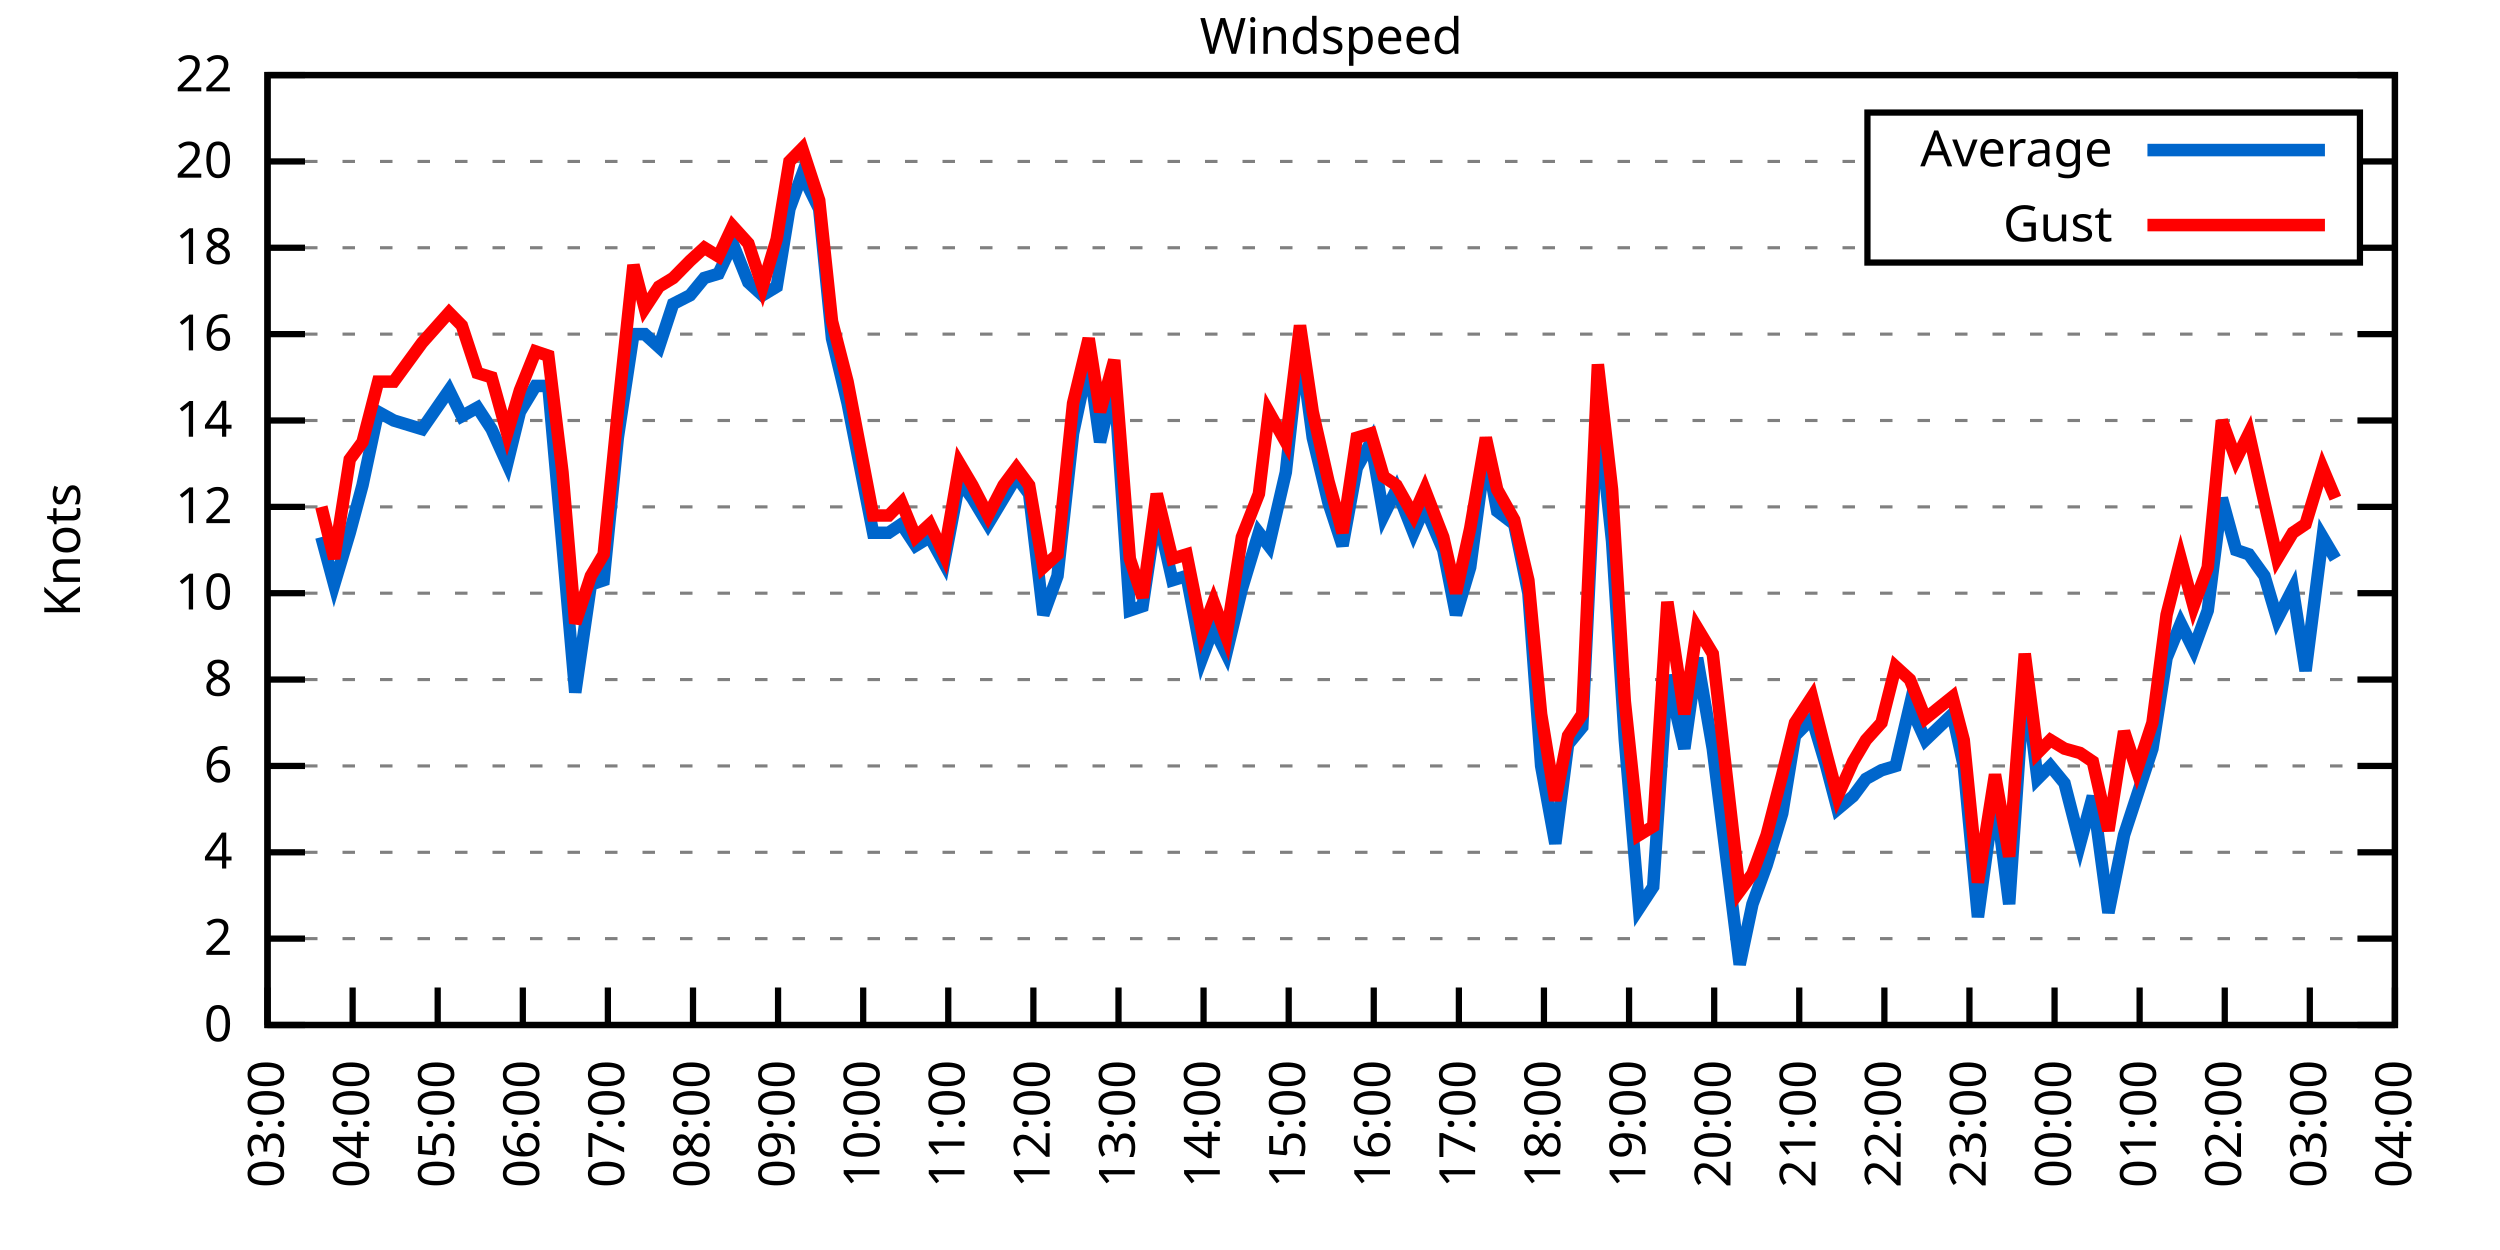
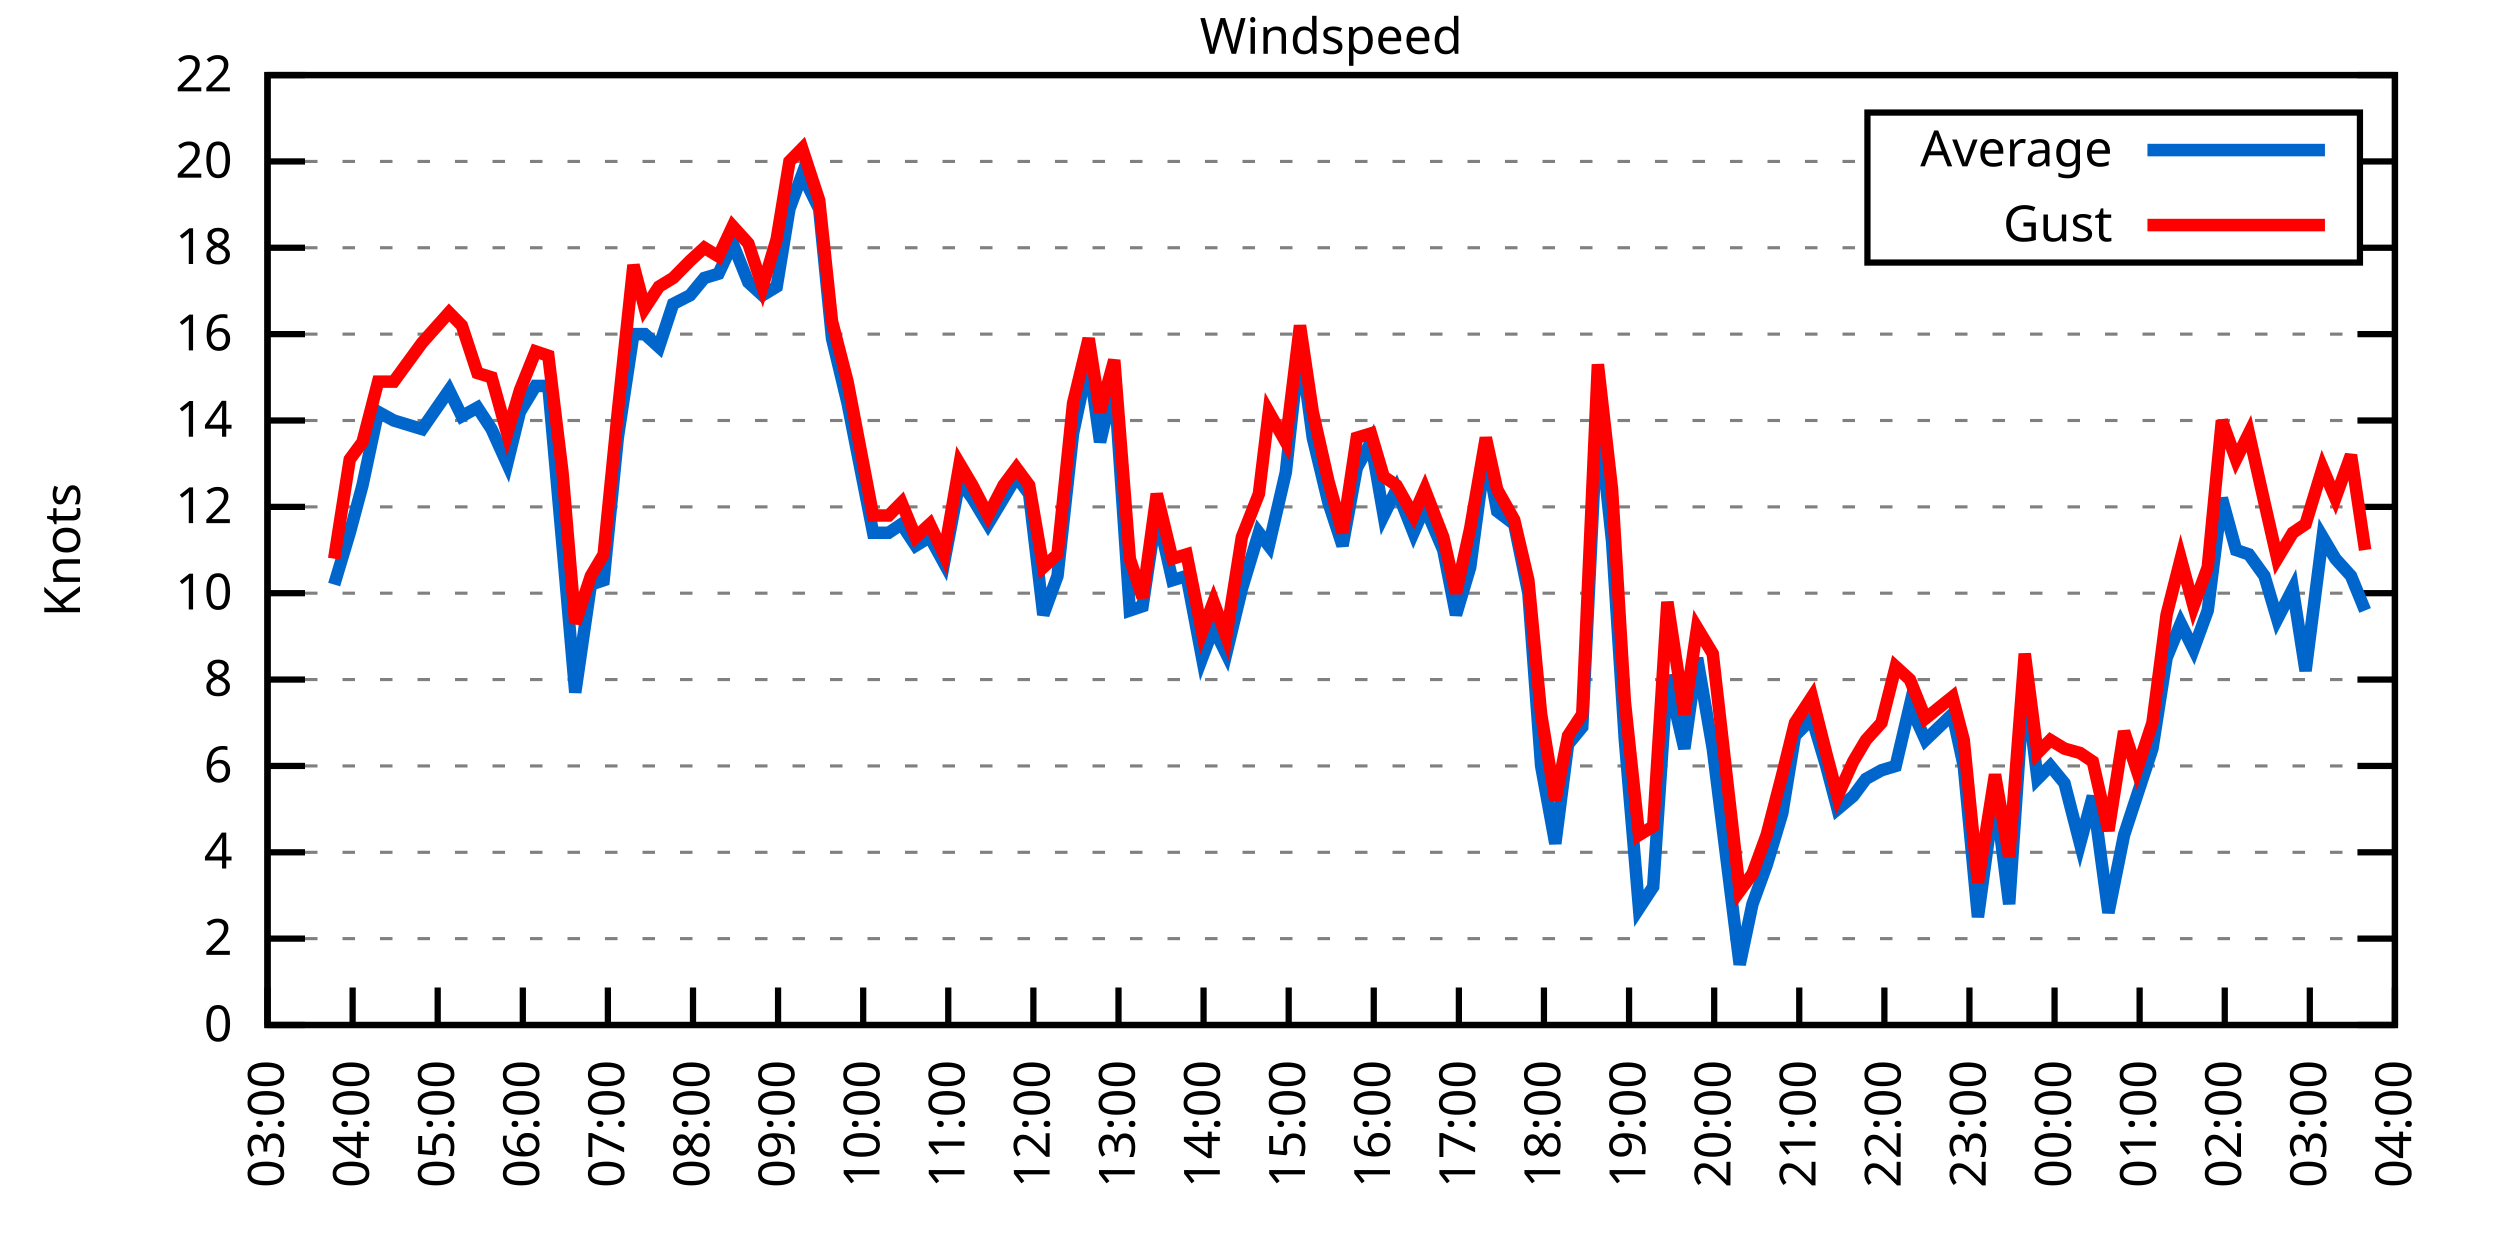
<svg xmlns="http://www.w3.org/2000/svg" xmlns:xlink="http://www.w3.org/1999/xlink" width="400" height="200" viewBox="0 0 400 200">
  <g id="gnuplot_canvas">
    <rect x="0" y="0" width="400" height="200" fill="none" />
    <defs>
      <circle id="gpDot" r="0.5" stroke-width="0.5" stroke="currentColor" />
      <path id="gpPt0" stroke-width="0.333" stroke="currentColor" d="M-1,0 h2 M0,-1 v2" />
      <path id="gpPt1" stroke-width="0.333" stroke="currentColor" d="M-1,-1 L1,1 M1,-1 L-1,1" />
      <path id="gpPt2" stroke-width="0.333" stroke="currentColor" d="M-1,0 L1,0 M0,-1 L0,1 M-1,-1 L1,1 M-1,1 L1,-1" />
      <rect id="gpPt3" stroke-width="0.333" stroke="currentColor" x="-1" y="-1" width="2" height="2" />
      <rect id="gpPt4" stroke-width="0.333" stroke="currentColor" fill="currentColor" x="-1" y="-1" width="2" height="2" />
      <circle id="gpPt5" stroke-width="0.333" stroke="currentColor" cx="0" cy="0" r="1" />
      <use xlink:href="#gpPt5" id="gpPt6" fill="currentColor" stroke="none" />
      <path id="gpPt7" stroke-width="0.333" stroke="currentColor" d="M0,-1.33 L-1.33,0.67 L1.33,0.67 z" />
      <use xlink:href="#gpPt7" id="gpPt8" fill="currentColor" stroke="none" />
      <use xlink:href="#gpPt7" id="gpPt9" stroke="currentColor" transform="rotate(180)" />
      <use xlink:href="#gpPt9" id="gpPt10" fill="currentColor" stroke="none" />
      <use xlink:href="#gpPt3" id="gpPt11" stroke="currentColor" transform="rotate(45)" />
      <use xlink:href="#gpPt11" id="gpPt12" fill="currentColor" stroke="none" />
      <path id="gpPt13" stroke-width="0.333" stroke="currentColor" d="M0,1.330 L1.265,0.411 L0.782,-1.067 L-0.782,-1.076 L-1.265,0.411 z" />
      <use xlink:href="#gpPt13" id="gpPt14" fill="currentColor" stroke="none" />
      <filter id="textbox" filterUnits="objectBoundingBox" x="0" y="0" height="1" width="1">
        <feFlood flood-color="white" flood-opacity="1" result="bgnd" />
        <feComposite in="SourceGraphic" in2="bgnd" operator="atop" />
      </filter>
      <filter id="greybox" filterUnits="objectBoundingBox" x="0" y="0" height="1" width="1">
        <feFlood flood-color="lightgrey" flood-opacity="1" result="grey" />
        <feComposite in="SourceGraphic" in2="grey" operator="atop" />
      </filter>
    </defs>
    <g fill="none" color="white" stroke="currentColor" stroke-width="1.00" stroke-linecap="butt" stroke-linejoin="miter">
</g>
    <g fill="none" color="black" stroke="currentColor" stroke-width="1.00" stroke-linecap="butt" stroke-linejoin="miter">
      <g stroke="none" shape-rendering="crispEdges">
        <polygon fill="rgb(255, 255, 255)" points="42.80,164.00 383.18,164.00 383.18,12.02 42.80,12.02 " />
      </g>
    </g>
    <g fill="none" color="black" stroke="currentColor" stroke-width="1.00" stroke-linecap="butt" stroke-linejoin="miter">
</g>
    <g fill="none" color="black" stroke="black" stroke-width="0.50" stroke-linecap="butt" stroke-linejoin="miter">
</g>
    <g fill="none" color="gray" stroke="currentColor" stroke-width="0.50" stroke-linecap="butt" stroke-linejoin="miter">
      <path stroke="gray" stroke-dasharray="2,4" class="gridline" d="M42.80,164.00 L383.19,164.00  " />
    </g>
    <g fill="none" color="gray" stroke="gray" stroke-width="1.00" stroke-linecap="butt" stroke-linejoin="miter">
</g>
    <g fill="none" color="black" stroke="currentColor" stroke-width="1.00" stroke-linecap="butt" stroke-linejoin="miter">
      <path stroke="black" d="M42.80,164.00 L48.80,164.00 M383.19,164.00 L377.19,164.00  " />
      <g transform="translate(37.20,166.60)" stroke="none" fill="black" font-family="Sans" font-size="8.00" text-anchor="end">
        <text>
          <tspan font-family="Sans"> 0</tspan>
        </text>
      </g>
    </g>
    <g fill="none" color="black" stroke="currentColor" stroke-width="1.00" stroke-linecap="butt" stroke-linejoin="miter">
</g>
    <g fill="none" color="black" stroke="black" stroke-width="0.50" stroke-linecap="butt" stroke-linejoin="miter">
</g>
    <g fill="none" color="gray" stroke="currentColor" stroke-width="0.50" stroke-linecap="butt" stroke-linejoin="miter">
      <path stroke="gray" stroke-dasharray="2,4" class="gridline" d="M42.80,150.18 L383.19,150.18  " />
    </g>
    <g fill="none" color="gray" stroke="gray" stroke-width="1.00" stroke-linecap="butt" stroke-linejoin="miter">
</g>
    <g fill="none" color="black" stroke="currentColor" stroke-width="1.00" stroke-linecap="butt" stroke-linejoin="miter">
      <path stroke="black" d="M42.80,150.18 L48.80,150.18 M383.19,150.18 L377.19,150.18  " />
      <g transform="translate(37.20,152.78)" stroke="none" fill="black" font-family="Sans" font-size="8.00" text-anchor="end">
        <text>
          <tspan font-family="Sans"> 2</tspan>
        </text>
      </g>
    </g>
    <g fill="none" color="black" stroke="currentColor" stroke-width="1.00" stroke-linecap="butt" stroke-linejoin="miter">
</g>
    <g fill="none" color="black" stroke="black" stroke-width="0.50" stroke-linecap="butt" stroke-linejoin="miter">
</g>
    <g fill="none" color="gray" stroke="currentColor" stroke-width="0.50" stroke-linecap="butt" stroke-linejoin="miter">
      <path stroke="gray" stroke-dasharray="2,4" class="gridline" d="M42.80,136.37 L383.19,136.37  " />
    </g>
    <g fill="none" color="gray" stroke="gray" stroke-width="1.00" stroke-linecap="butt" stroke-linejoin="miter">
</g>
    <g fill="none" color="black" stroke="currentColor" stroke-width="1.00" stroke-linecap="butt" stroke-linejoin="miter">
      <path stroke="black" d="M42.80,136.37 L48.80,136.37 M383.19,136.37 L377.19,136.37  " />
      <g transform="translate(37.20,138.97)" stroke="none" fill="black" font-family="Sans" font-size="8.00" text-anchor="end">
        <text>
          <tspan font-family="Sans"> 4</tspan>
        </text>
      </g>
    </g>
    <g fill="none" color="black" stroke="currentColor" stroke-width="1.00" stroke-linecap="butt" stroke-linejoin="miter">
</g>
    <g fill="none" color="black" stroke="black" stroke-width="0.50" stroke-linecap="butt" stroke-linejoin="miter">
</g>
    <g fill="none" color="gray" stroke="currentColor" stroke-width="0.50" stroke-linecap="butt" stroke-linejoin="miter">
      <path stroke="gray" stroke-dasharray="2,4" class="gridline" d="M42.80,122.55 L383.19,122.55  " />
    </g>
    <g fill="none" color="gray" stroke="gray" stroke-width="1.00" stroke-linecap="butt" stroke-linejoin="miter">
</g>
    <g fill="none" color="black" stroke="currentColor" stroke-width="1.00" stroke-linecap="butt" stroke-linejoin="miter">
      <path stroke="black" d="M42.80,122.55 L48.80,122.55 M383.19,122.55 L377.19,122.55  " />
      <g transform="translate(37.20,125.15)" stroke="none" fill="black" font-family="Sans" font-size="8.00" text-anchor="end">
        <text>
          <tspan font-family="Sans"> 6</tspan>
        </text>
      </g>
    </g>
    <g fill="none" color="black" stroke="currentColor" stroke-width="1.00" stroke-linecap="butt" stroke-linejoin="miter">
</g>
    <g fill="none" color="black" stroke="black" stroke-width="0.50" stroke-linecap="butt" stroke-linejoin="miter">
</g>
    <g fill="none" color="gray" stroke="currentColor" stroke-width="0.50" stroke-linecap="butt" stroke-linejoin="miter">
      <path stroke="gray" stroke-dasharray="2,4" class="gridline" d="M42.80,108.73 L383.19,108.73  " />
    </g>
    <g fill="none" color="gray" stroke="gray" stroke-width="1.00" stroke-linecap="butt" stroke-linejoin="miter">
</g>
    <g fill="none" color="black" stroke="currentColor" stroke-width="1.00" stroke-linecap="butt" stroke-linejoin="miter">
      <path stroke="black" d="M42.80,108.73 L48.80,108.73 M383.19,108.73 L377.19,108.73  " />
      <g transform="translate(37.20,111.33)" stroke="none" fill="black" font-family="Sans" font-size="8.00" text-anchor="end">
        <text>
          <tspan font-family="Sans"> 8</tspan>
        </text>
      </g>
    </g>
    <g fill="none" color="black" stroke="currentColor" stroke-width="1.00" stroke-linecap="butt" stroke-linejoin="miter">
</g>
    <g fill="none" color="black" stroke="black" stroke-width="0.50" stroke-linecap="butt" stroke-linejoin="miter">
</g>
    <g fill="none" color="gray" stroke="currentColor" stroke-width="0.50" stroke-linecap="butt" stroke-linejoin="miter">
      <path stroke="gray" stroke-dasharray="2,4" class="gridline" d="M42.80,94.91 L383.19,94.91  " />
    </g>
    <g fill="none" color="gray" stroke="gray" stroke-width="1.00" stroke-linecap="butt" stroke-linejoin="miter">
</g>
    <g fill="none" color="black" stroke="currentColor" stroke-width="1.00" stroke-linecap="butt" stroke-linejoin="miter">
      <path stroke="black" d="M42.80,94.91 L48.80,94.91 M383.19,94.91 L377.19,94.91  " />
      <g transform="translate(37.20,97.51)" stroke="none" fill="black" font-family="Sans" font-size="8.00" text-anchor="end">
        <text>
          <tspan font-family="Sans"> 10</tspan>
        </text>
      </g>
    </g>
    <g fill="none" color="black" stroke="currentColor" stroke-width="1.00" stroke-linecap="butt" stroke-linejoin="miter">
</g>
    <g fill="none" color="black" stroke="black" stroke-width="0.50" stroke-linecap="butt" stroke-linejoin="miter">
</g>
    <g fill="none" color="gray" stroke="currentColor" stroke-width="0.50" stroke-linecap="butt" stroke-linejoin="miter">
      <path stroke="gray" stroke-dasharray="2,4" class="gridline" d="M42.80,81.10 L383.19,81.10  " />
    </g>
    <g fill="none" color="gray" stroke="gray" stroke-width="1.00" stroke-linecap="butt" stroke-linejoin="miter">
</g>
    <g fill="none" color="black" stroke="currentColor" stroke-width="1.00" stroke-linecap="butt" stroke-linejoin="miter">
      <path stroke="black" d="M42.80,81.10 L48.80,81.10 M383.19,81.10 L377.19,81.10  " />
      <g transform="translate(37.20,83.70)" stroke="none" fill="black" font-family="Sans" font-size="8.00" text-anchor="end">
        <text>
          <tspan font-family="Sans"> 12</tspan>
        </text>
      </g>
    </g>
    <g fill="none" color="black" stroke="currentColor" stroke-width="1.00" stroke-linecap="butt" stroke-linejoin="miter">
</g>
    <g fill="none" color="black" stroke="black" stroke-width="0.50" stroke-linecap="butt" stroke-linejoin="miter">
</g>
    <g fill="none" color="gray" stroke="currentColor" stroke-width="0.50" stroke-linecap="butt" stroke-linejoin="miter">
      <path stroke="gray" stroke-dasharray="2,4" class="gridline" d="M42.80,67.28 L383.19,67.28  " />
    </g>
    <g fill="none" color="gray" stroke="gray" stroke-width="1.00" stroke-linecap="butt" stroke-linejoin="miter">
</g>
    <g fill="none" color="black" stroke="currentColor" stroke-width="1.00" stroke-linecap="butt" stroke-linejoin="miter">
      <path stroke="black" d="M42.80,67.28 L48.80,67.28 M383.19,67.28 L377.19,67.28  " />
      <g transform="translate(37.20,69.88)" stroke="none" fill="black" font-family="Sans" font-size="8.00" text-anchor="end">
        <text>
          <tspan font-family="Sans"> 14</tspan>
        </text>
      </g>
    </g>
    <g fill="none" color="black" stroke="currentColor" stroke-width="1.00" stroke-linecap="butt" stroke-linejoin="miter">
</g>
    <g fill="none" color="black" stroke="black" stroke-width="0.50" stroke-linecap="butt" stroke-linejoin="miter">
</g>
    <g fill="none" color="gray" stroke="currentColor" stroke-width="0.50" stroke-linecap="butt" stroke-linejoin="miter">
      <path stroke="gray" stroke-dasharray="2,4" class="gridline" d="M42.80,53.46 L383.19,53.46  " />
    </g>
    <g fill="none" color="gray" stroke="gray" stroke-width="1.00" stroke-linecap="butt" stroke-linejoin="miter">
</g>
    <g fill="none" color="black" stroke="currentColor" stroke-width="1.00" stroke-linecap="butt" stroke-linejoin="miter">
      <path stroke="black" d="M42.80,53.46 L48.80,53.46 M383.19,53.46 L377.19,53.46  " />
      <g transform="translate(37.20,56.06)" stroke="none" fill="black" font-family="Sans" font-size="8.00" text-anchor="end">
        <text>
          <tspan font-family="Sans"> 16</tspan>
        </text>
      </g>
    </g>
    <g fill="none" color="black" stroke="currentColor" stroke-width="1.00" stroke-linecap="butt" stroke-linejoin="miter">
</g>
    <g fill="none" color="black" stroke="black" stroke-width="0.50" stroke-linecap="butt" stroke-linejoin="miter">
</g>
    <g fill="none" color="gray" stroke="currentColor" stroke-width="0.50" stroke-linecap="butt" stroke-linejoin="miter">
      <path stroke="gray" stroke-dasharray="2,4" class="gridline" d="M42.80,39.64 L298.79,39.64 M377.59,39.64 L383.19,39.64  " />
    </g>
    <g fill="none" color="gray" stroke="gray" stroke-width="1.00" stroke-linecap="butt" stroke-linejoin="miter">
</g>
    <g fill="none" color="black" stroke="currentColor" stroke-width="1.00" stroke-linecap="butt" stroke-linejoin="miter">
      <path stroke="black" d="M42.80,39.64 L48.80,39.64 M383.19,39.64 L377.19,39.64  " />
      <g transform="translate(37.20,42.24)" stroke="none" fill="black" font-family="Sans" font-size="8.00" text-anchor="end">
        <text>
          <tspan font-family="Sans"> 18</tspan>
        </text>
      </g>
    </g>
    <g fill="none" color="black" stroke="currentColor" stroke-width="1.00" stroke-linecap="butt" stroke-linejoin="miter">
</g>
    <g fill="none" color="black" stroke="black" stroke-width="0.50" stroke-linecap="butt" stroke-linejoin="miter">
</g>
    <g fill="none" color="gray" stroke="currentColor" stroke-width="0.50" stroke-linecap="butt" stroke-linejoin="miter">
      <path stroke="gray" stroke-dasharray="2,4" class="gridline" d="M42.80,25.83 L298.79,25.83 M377.59,25.83 L383.19,25.83  " />
    </g>
    <g fill="none" color="gray" stroke="gray" stroke-width="1.00" stroke-linecap="butt" stroke-linejoin="miter">
</g>
    <g fill="none" color="black" stroke="currentColor" stroke-width="1.00" stroke-linecap="butt" stroke-linejoin="miter">
      <path stroke="black" d="M42.80,25.83 L48.80,25.83 M383.19,25.83 L377.19,25.83  " />
      <g transform="translate(37.20,28.43)" stroke="none" fill="black" font-family="Sans" font-size="8.00" text-anchor="end">
        <text>
          <tspan font-family="Sans"> 20</tspan>
        </text>
      </g>
    </g>
    <g fill="none" color="black" stroke="currentColor" stroke-width="1.00" stroke-linecap="butt" stroke-linejoin="miter">
</g>
    <g fill="none" color="black" stroke="black" stroke-width="0.50" stroke-linecap="butt" stroke-linejoin="miter">
</g>
    <g fill="none" color="gray" stroke="currentColor" stroke-width="0.50" stroke-linecap="butt" stroke-linejoin="miter">
      <path stroke="gray" stroke-dasharray="2,4" class="gridline" d="M42.80,12.01 L383.19,12.01  " />
    </g>
    <g fill="none" color="gray" stroke="gray" stroke-width="1.00" stroke-linecap="butt" stroke-linejoin="miter">
</g>
    <g fill="none" color="black" stroke="currentColor" stroke-width="1.00" stroke-linecap="butt" stroke-linejoin="miter">
      <path stroke="black" d="M42.80,12.01 L48.80,12.01 M383.19,12.01 L377.19,12.01  " />
      <g transform="translate(37.20,14.61)" stroke="none" fill="black" font-family="Sans" font-size="8.00" text-anchor="end">
        <text>
          <tspan font-family="Sans"> 22</tspan>
        </text>
      </g>
    </g>
    <g fill="none" color="black" stroke="currentColor" stroke-width="1.00" stroke-linecap="butt" stroke-linejoin="miter">
      <path stroke="black" d="M42.80,164.00 L42.80,158.00  " />
      <g transform="translate(45.40,169.60) rotate(270.00)" stroke="none" fill="black" font-family="Sans" font-size="8.00" text-anchor="end">
        <text>
          <tspan font-family="Sans">03:00</tspan>
        </text>
      </g>
    </g>
    <g fill="none" color="black" stroke="currentColor" stroke-width="1.00" stroke-linecap="butt" stroke-linejoin="miter">
      <path stroke="black" d="M56.42,164.00 L56.42,158.00  " />
      <g transform="translate(59.02,169.60) rotate(270.00)" stroke="none" fill="black" font-family="Sans" font-size="8.00" text-anchor="end">
        <text>
          <tspan font-family="Sans">04:00</tspan>
        </text>
      </g>
    </g>
    <g fill="none" color="black" stroke="currentColor" stroke-width="1.00" stroke-linecap="butt" stroke-linejoin="miter">
      <path stroke="black" d="M70.03,164.00 L70.03,158.00  " />
      <g transform="translate(72.63,169.60) rotate(270.00)" stroke="none" fill="black" font-family="Sans" font-size="8.00" text-anchor="end">
        <text>
          <tspan font-family="Sans">05:00</tspan>
        </text>
      </g>
    </g>
    <g fill="none" color="black" stroke="currentColor" stroke-width="1.00" stroke-linecap="butt" stroke-linejoin="miter">
      <path stroke="black" d="M83.65,164.00 L83.65,158.00  " />
      <g transform="translate(86.25,169.60) rotate(270.00)" stroke="none" fill="black" font-family="Sans" font-size="8.00" text-anchor="end">
        <text>
          <tspan font-family="Sans">06:00</tspan>
        </text>
      </g>
    </g>
    <g fill="none" color="black" stroke="currentColor" stroke-width="1.00" stroke-linecap="butt" stroke-linejoin="miter">
      <path stroke="black" d="M97.26,164.00 L97.26,158.00  " />
      <g transform="translate(99.86,169.60) rotate(270.00)" stroke="none" fill="black" font-family="Sans" font-size="8.00" text-anchor="end">
        <text>
          <tspan font-family="Sans">07:00</tspan>
        </text>
      </g>
    </g>
    <g fill="none" color="black" stroke="currentColor" stroke-width="1.00" stroke-linecap="butt" stroke-linejoin="miter">
      <path stroke="black" d="M110.88,164.00 L110.88,158.00  " />
      <g transform="translate(113.48,169.60) rotate(270.00)" stroke="none" fill="black" font-family="Sans" font-size="8.00" text-anchor="end">
        <text>
          <tspan font-family="Sans">08:00</tspan>
        </text>
      </g>
    </g>
    <g fill="none" color="black" stroke="currentColor" stroke-width="1.00" stroke-linecap="butt" stroke-linejoin="miter">
      <path stroke="black" d="M124.49,164.00 L124.49,158.00  " />
      <g transform="translate(127.09,169.60) rotate(270.00)" stroke="none" fill="black" font-family="Sans" font-size="8.00" text-anchor="end">
        <text>
          <tspan font-family="Sans">09:00</tspan>
        </text>
      </g>
    </g>
    <g fill="none" color="black" stroke="currentColor" stroke-width="1.00" stroke-linecap="butt" stroke-linejoin="miter">
      <path stroke="black" d="M138.11,164.00 L138.11,158.00  " />
      <g transform="translate(140.71,169.60) rotate(270.00)" stroke="none" fill="black" font-family="Sans" font-size="8.00" text-anchor="end">
        <text>
          <tspan font-family="Sans">10:00</tspan>
        </text>
      </g>
    </g>
    <g fill="none" color="black" stroke="currentColor" stroke-width="1.00" stroke-linecap="butt" stroke-linejoin="miter">
      <path stroke="black" d="M151.72,164.00 L151.72,158.00  " />
      <g transform="translate(154.32,169.60) rotate(270.00)" stroke="none" fill="black" font-family="Sans" font-size="8.00" text-anchor="end">
        <text>
          <tspan font-family="Sans">11:00</tspan>
        </text>
      </g>
    </g>
    <g fill="none" color="black" stroke="currentColor" stroke-width="1.00" stroke-linecap="butt" stroke-linejoin="miter">
      <path stroke="black" d="M165.34,164.00 L165.34,158.00  " />
      <g transform="translate(167.94,169.60) rotate(270.00)" stroke="none" fill="black" font-family="Sans" font-size="8.00" text-anchor="end">
        <text>
          <tspan font-family="Sans">12:00</tspan>
        </text>
      </g>
    </g>
    <g fill="none" color="black" stroke="currentColor" stroke-width="1.00" stroke-linecap="butt" stroke-linejoin="miter">
      <path stroke="black" d="M178.96,164.00 L178.96,158.00  " />
      <g transform="translate(181.56,169.60) rotate(270.00)" stroke="none" fill="black" font-family="Sans" font-size="8.00" text-anchor="end">
        <text>
          <tspan font-family="Sans">13:00</tspan>
        </text>
      </g>
    </g>
    <g fill="none" color="black" stroke="currentColor" stroke-width="1.00" stroke-linecap="butt" stroke-linejoin="miter">
      <path stroke="black" d="M192.57,164.00 L192.57,158.00  " />
      <g transform="translate(195.17,169.60) rotate(270.00)" stroke="none" fill="black" font-family="Sans" font-size="8.00" text-anchor="end">
        <text>
          <tspan font-family="Sans">14:00</tspan>
        </text>
      </g>
    </g>
    <g fill="none" color="black" stroke="currentColor" stroke-width="1.00" stroke-linecap="butt" stroke-linejoin="miter">
      <path stroke="black" d="M206.19,164.00 L206.19,158.00  " />
      <g transform="translate(208.79,169.60) rotate(270.00)" stroke="none" fill="black" font-family="Sans" font-size="8.00" text-anchor="end">
        <text>
          <tspan font-family="Sans">15:00</tspan>
        </text>
      </g>
    </g>
    <g fill="none" color="black" stroke="currentColor" stroke-width="1.00" stroke-linecap="butt" stroke-linejoin="miter">
      <path stroke="black" d="M219.80,164.00 L219.80,158.00  " />
      <g transform="translate(222.40,169.60) rotate(270.00)" stroke="none" fill="black" font-family="Sans" font-size="8.00" text-anchor="end">
        <text>
          <tspan font-family="Sans">16:00</tspan>
        </text>
      </g>
    </g>
    <g fill="none" color="black" stroke="currentColor" stroke-width="1.00" stroke-linecap="butt" stroke-linejoin="miter">
      <path stroke="black" d="M233.42,164.00 L233.42,158.00  " />
      <g transform="translate(236.02,169.60) rotate(270.00)" stroke="none" fill="black" font-family="Sans" font-size="8.00" text-anchor="end">
        <text>
          <tspan font-family="Sans">17:00</tspan>
        </text>
      </g>
    </g>
    <g fill="none" color="black" stroke="currentColor" stroke-width="1.00" stroke-linecap="butt" stroke-linejoin="miter">
      <path stroke="black" d="M247.03,164.00 L247.03,158.00  " />
      <g transform="translate(249.63,169.60) rotate(270.00)" stroke="none" fill="black" font-family="Sans" font-size="8.00" text-anchor="end">
        <text>
          <tspan font-family="Sans">18:00</tspan>
        </text>
      </g>
    </g>
    <g fill="none" color="black" stroke="currentColor" stroke-width="1.00" stroke-linecap="butt" stroke-linejoin="miter">
      <path stroke="black" d="M260.65,164.00 L260.65,158.00  " />
      <g transform="translate(263.25,169.60) rotate(270.00)" stroke="none" fill="black" font-family="Sans" font-size="8.00" text-anchor="end">
        <text>
          <tspan font-family="Sans">19:00</tspan>
        </text>
      </g>
    </g>
    <g fill="none" color="black" stroke="currentColor" stroke-width="1.00" stroke-linecap="butt" stroke-linejoin="miter">
      <path stroke="black" d="M274.27,164.00 L274.27,158.00  " />
      <g transform="translate(276.87,169.60) rotate(270.00)" stroke="none" fill="black" font-family="Sans" font-size="8.00" text-anchor="end">
        <text>
          <tspan font-family="Sans">20:00</tspan>
        </text>
      </g>
    </g>
    <g fill="none" color="black" stroke="currentColor" stroke-width="1.00" stroke-linecap="butt" stroke-linejoin="miter">
      <path stroke="black" d="M287.88,164.00 L287.88,158.00  " />
      <g transform="translate(290.48,169.60) rotate(270.00)" stroke="none" fill="black" font-family="Sans" font-size="8.00" text-anchor="end">
        <text>
          <tspan font-family="Sans">21:00</tspan>
        </text>
      </g>
    </g>
    <g fill="none" color="black" stroke="currentColor" stroke-width="1.00" stroke-linecap="butt" stroke-linejoin="miter">
      <path stroke="black" d="M301.50,164.00 L301.50,158.00  " />
      <g transform="translate(304.10,169.60) rotate(270.00)" stroke="none" fill="black" font-family="Sans" font-size="8.00" text-anchor="end">
        <text>
          <tspan font-family="Sans">22:00</tspan>
        </text>
      </g>
    </g>
    <g fill="none" color="black" stroke="currentColor" stroke-width="1.00" stroke-linecap="butt" stroke-linejoin="miter">
      <path stroke="black" d="M315.11,164.00 L315.11,158.00  " />
      <g transform="translate(317.71,169.60) rotate(270.00)" stroke="none" fill="black" font-family="Sans" font-size="8.00" text-anchor="end">
        <text>
          <tspan font-family="Sans">23:00</tspan>
        </text>
      </g>
    </g>
    <g fill="none" color="black" stroke="currentColor" stroke-width="1.00" stroke-linecap="butt" stroke-linejoin="miter">
      <path stroke="black" d="M328.73,164.00 L328.73,158.00  " />
      <g transform="translate(331.33,169.60) rotate(270.00)" stroke="none" fill="black" font-family="Sans" font-size="8.00" text-anchor="end">
        <text>
          <tspan font-family="Sans">00:00</tspan>
        </text>
      </g>
    </g>
    <g fill="none" color="black" stroke="currentColor" stroke-width="1.00" stroke-linecap="butt" stroke-linejoin="miter">
      <path stroke="black" d="M342.34,164.00 L342.34,158.00  " />
      <g transform="translate(344.94,169.60) rotate(270.00)" stroke="none" fill="black" font-family="Sans" font-size="8.00" text-anchor="end">
        <text>
          <tspan font-family="Sans">01:00</tspan>
        </text>
      </g>
    </g>
    <g fill="none" color="black" stroke="currentColor" stroke-width="1.00" stroke-linecap="butt" stroke-linejoin="miter">
      <path stroke="black" d="M355.96,164.00 L355.96,158.00  " />
      <g transform="translate(358.56,169.60) rotate(270.00)" stroke="none" fill="black" font-family="Sans" font-size="8.00" text-anchor="end">
        <text>
          <tspan font-family="Sans">02:00</tspan>
        </text>
      </g>
    </g>
    <g fill="none" color="black" stroke="currentColor" stroke-width="1.00" stroke-linecap="butt" stroke-linejoin="miter">
      <path stroke="black" d="M369.57,164.00 L369.57,158.00  " />
      <g transform="translate(372.17,169.60) rotate(270.00)" stroke="none" fill="black" font-family="Sans" font-size="8.00" text-anchor="end">
        <text>
          <tspan font-family="Sans">03:00</tspan>
        </text>
      </g>
    </g>
    <g fill="none" color="black" stroke="currentColor" stroke-width="1.00" stroke-linecap="butt" stroke-linejoin="miter">
      <path stroke="black" d="M383.19,164.00 L383.19,158.00  " />
      <g transform="translate(385.79,169.60) rotate(270.00)" stroke="none" fill="black" font-family="Sans" font-size="8.00" text-anchor="end">
        <text>
          <tspan font-family="Sans">04:00</tspan>
        </text>
      </g>
    </g>
    <g fill="none" color="black" stroke="currentColor" stroke-width="1.00" stroke-linecap="butt" stroke-linejoin="miter">
</g>
    <g fill="none" color="black" stroke="currentColor" stroke-width="1.00" stroke-linecap="butt" stroke-linejoin="miter">
      <path stroke="black" d="M42.80,12.01 L42.80,164.00 L383.19,164.00 L383.19,12.01 L42.80,12.01 Z  " />
    </g>
    <g fill="none" color="black" stroke="currentColor" stroke-width="1.00" stroke-linecap="butt" stroke-linejoin="miter">
</g>
    <g fill="none" color="black" stroke="currentColor" stroke-width="1.00" stroke-linecap="butt" stroke-linejoin="miter">
      <path stroke="black" d="M298.79,42.01 L298.79,18.01 L377.59,18.01 L377.59,42.01 L298.79,42.01 Z  " />
    </g>
    <g id="Windspeed_plot_1">
      <g fill="none" color="white" stroke="black" stroke-width="2.00" stroke-linecap="butt" stroke-linejoin="miter">
</g>
      <g fill="none" color="black" stroke="currentColor" stroke-width="2.00" stroke-linecap="butt" stroke-linejoin="miter">
        <g transform="translate(337.99,26.61)" stroke="none" fill="black" font-family="Sans" font-size="8.00" text-anchor="end">
          <text>
            <tspan font-family="Sans">Average</tspan>
          </text>
        </g>
      </g>
      <g fill="none" color="black" stroke="currentColor" stroke-width="2.00" stroke-linecap="butt" stroke-linejoin="miter">
-         <path stroke="rgb(  0, 102, 204)" d="M343.59,24.01 L371.99,24.01 M51.42,85.93 L53.47,93.53 L55.96,85.24 L58.00,77.64 L60.50,65.90 L63.00,67.28   L67.54,68.66 L71.85,62.44 L73.89,66.59 L76.39,65.21 L78.65,68.66 L81.15,74.19 L83.19,65.90 L85.69,61.75   L87.73,61.75 L90.00,87.31 L92.04,110.80 L94.54,93.53 L96.58,92.84 L98.85,70.04 L101.35,53.46 L103.16,53.46   L105.43,55.53 L107.70,48.63 L110.42,47.24 L112.69,44.48 L114.96,43.79 L117.23,38.95 L119.73,45.17 L122.00,47.24   L124.27,45.86 L126.31,33.43 L128.35,27.90 L131.07,33.43 L133.12,54.15 L135.61,64.52 L139.70,85.24 L142.19,85.24   L144.24,83.86 L146.51,87.31 L148.77,85.93 L151.04,90.08 L153.54,76.95 L155.58,79.71 L158.08,83.86 L160.57,79.71   L162.62,76.26 L164.66,79.02 L166.93,98.37 L169.20,92.15 L171.69,69.35 L174.19,57.61 L176.01,70.73 L178.28,61.06   L180.77,97.68 L182.81,96.99 L185.08,81.79 L187.58,92.84 L189.85,92.15 L192.34,105.28 L194.16,100.44 L196.20,104.59   L198.70,94.22 L201.42,85.24 L203.01,87.31 L205.73,75.57 L208.00,54.84 L210.04,70.04 L212.54,80.41 L214.81,87.31   L217.08,74.88 L219.35,70.73 L221.39,82.48 L223.43,78.33 L226.16,85.24 L227.97,81.10 L230.92,88.00 L232.96,98.37   L235.23,90.77 L237.73,72.12 L239.55,81.79 L242.27,83.86 L244.54,94.91 L246.58,122.55 L248.85,134.98 L250.89,119.09   L253.16,116.33 L255.66,65.21 L257.93,86.62 L259.97,118.40 L262.24,145.35 L264.51,141.89 L266.78,108.04 L269.50,119.78   L271.54,105.28 L274.04,119.78 L278.35,154.33 L280.39,144.66 L282.66,138.44 L285.16,130.15 L287.20,117.71 L289.92,114.95   L292.19,122.55 L294.01,129.46 L296.50,127.38 L298.55,124.62 L301.04,123.24 L303.31,122.55 L305.58,112.88 L308.08,118.40   L312.39,114.26 L314.20,122.55 L316.47,146.73 L319.20,126.69 L321.47,144.66 L323.96,108.04 L326.00,124.62 L328.05,122.55   L330.32,125.31 L332.81,134.98 L334.85,127.38 L337.35,146.04 L339.85,133.60 L341.89,127.38 L344.39,119.78 L346.65,105.28   L348.92,99.75 L350.97,103.89 L353.24,97.68 L355.50,79.71 L357.77,88.00 L359.82,88.70 L362.31,92.15 L364.36,99.06   L366.85,94.22 L368.89,107.35 L371.62,85.93 L373.66,89.39  " />
+         <path stroke="rgb(  0, 102, 204)" d="M343.59,24.01 L371.99,24.01 M53.47,93.53 L55.96,85.24 L58.00,77.64 L60.50,65.90 L63.00,67.28 L67.54,68.66   L71.85,62.44 L73.89,66.59 L76.39,65.21 L78.65,68.66 L81.15,74.19 L83.19,65.90 L85.69,61.75 L87.73,61.75   L90.00,87.31 L92.04,110.80 L94.54,93.53 L96.58,92.84 L98.85,70.04 L101.35,53.46 L103.16,53.46 L105.43,55.53   L107.70,48.63 L110.42,47.24 L112.69,44.48 L114.96,43.79 L117.23,38.95 L119.73,45.17 L122.00,47.24 L124.27,45.86   L126.31,33.43 L128.35,27.90 L131.07,33.43 L133.12,54.15 L135.61,64.52 L139.70,85.24 L142.19,85.24 L144.24,83.86   L146.51,87.31 L148.77,85.93 L151.04,90.08 L153.54,76.95 L155.58,79.71 L158.08,83.86 L160.57,79.71 L162.62,76.26   L164.66,79.02 L166.93,98.37 L169.20,92.15 L171.69,69.35 L174.19,57.61 L176.01,70.73 L178.28,61.06 L180.77,97.68   L182.81,96.99 L185.08,81.79 L187.58,92.84 L189.85,92.15 L192.34,105.28 L194.16,100.44 L196.20,104.59 L198.70,94.22   L201.42,85.24 L203.01,87.31 L205.73,75.57 L208.00,54.84 L210.04,70.04 L212.54,80.41 L214.81,87.31 L217.08,74.88   L219.35,70.73 L221.39,82.48 L223.43,78.33 L226.16,85.24 L227.97,81.10 L230.92,88.00 L232.96,98.37 L235.23,90.77   L237.73,72.12 L239.55,81.79 L242.27,83.86 L244.54,94.91 L246.58,122.55 L248.85,134.98 L250.89,119.09 L253.16,116.33   L255.66,65.21 L257.93,86.62 L259.97,118.40 L262.24,145.35 L264.51,141.89 L266.78,108.04 L269.50,119.78 L271.54,105.28   L274.04,119.78 L278.35,154.33 L280.39,144.66 L282.66,138.44 L285.16,130.15 L287.20,117.71 L289.92,114.95 L292.19,122.55   L294.01,129.46 L296.50,127.38 L298.55,124.62 L301.04,123.24 L303.31,122.55 L305.58,112.88 L308.08,118.40 L312.39,114.26   L314.20,122.55 L316.47,146.73 L319.20,126.69 L321.47,144.66 L323.96,108.04 L326.00,124.62 L328.05,122.55 L330.32,125.31   L332.81,134.98 L334.85,127.38 L337.35,146.04 L339.85,133.60 L341.89,127.38 L344.39,119.78 L346.65,105.28 L348.92,99.75   L350.97,103.89 L353.24,97.68 L355.50,79.71 L357.77,88.00 L359.82,88.70 L362.31,92.15 L364.36,99.06 L366.85,94.22   L368.89,107.35 L371.62,85.93 L373.66,89.39 L376.16,92.15 L378.42,97.68  " />
      </g>
    </g>
    <g id="Windspeed_plot_2">
      <g fill="none" color="black" stroke="currentColor" stroke-width="2.00" stroke-linecap="butt" stroke-linejoin="miter">
        <g transform="translate(337.99,38.61)" stroke="none" fill="black" font-family="Sans" font-size="8.00" text-anchor="end">
          <text>
            <tspan font-family="Sans">Gust</tspan>
          </text>
        </g>
      </g>
      <g fill="none" color="black" stroke="currentColor" stroke-width="2.00" stroke-linecap="butt" stroke-linejoin="miter">
-         <path stroke="rgb(255,   0,   0)" d="M343.59,36.01 L371.99,36.01 M51.42,81.10 L53.47,89.39 L55.96,73.50 L58.00,70.73 L60.50,61.06 L63.00,61.06   L67.54,54.84 L71.85,50.01 L73.89,52.08 L76.39,59.68 L78.65,60.37 L81.15,69.35 L83.19,62.44 L85.69,56.23   L87.73,56.92 L90.00,75.57 L92.04,99.75 L94.54,92.15 L96.58,88.70 L98.85,65.90 L101.35,42.41 L103.16,49.32   L105.43,45.86 L107.70,44.48 L110.42,41.72 L112.69,39.64 L114.96,41.03 L117.23,36.19 L119.73,38.95 L122.00,45.86   L124.27,38.26 L126.31,25.83 L128.35,23.75 L131.07,32.05 L133.12,51.39 L135.61,61.06 L139.70,82.48 L142.19,82.48   L144.24,80.41 L146.51,85.93 L148.77,83.86 L151.04,88.70 L153.54,74.19 L155.58,77.64 L158.08,82.48 L160.57,77.64   L162.62,74.88 L164.66,77.64 L166.93,90.77 L169.20,88.70 L171.69,64.52 L174.19,54.15 L176.01,65.90 L178.28,57.61   L180.77,89.39 L182.81,95.60 L185.08,79.02 L187.58,89.39 L189.85,88.70 L192.34,101.13 L194.16,96.30 L196.20,101.82   L198.70,85.93 L201.42,79.02 L203.01,65.90 L205.73,70.73 L208.00,52.08 L210.04,65.90 L212.54,76.95 L214.81,85.24   L217.08,70.04 L219.35,69.35 L221.39,76.26 L223.43,77.64 L226.16,82.48 L227.97,78.33 L230.92,85.93 L232.96,94.91   L235.23,84.55 L237.73,70.04 L239.55,78.33 L242.27,83.17 L244.54,92.84 L246.58,114.26 L248.85,128.08 L250.89,117.71   L253.16,114.26 L255.66,58.30 L257.93,78.33 L259.97,112.19 L262.24,133.60 L264.51,132.22 L266.78,96.30 L269.50,114.26   L271.54,100.44 L274.04,104.59 L278.35,142.58 L280.39,139.82 L282.66,133.60 L285.16,123.93 L287.20,115.64 L289.92,111.49   L292.19,120.48 L294.01,127.38 L296.50,121.86 L298.55,118.40 L301.04,115.64 L303.31,106.66 L305.58,108.73 L308.08,114.95   L312.39,111.49 L314.20,118.40 L316.47,141.20 L319.20,123.93 L321.47,137.06 L323.96,104.59 L326.00,120.48 L328.05,118.40   L330.32,119.78 L332.81,120.48 L334.85,121.86 L337.35,132.91 L339.85,117.02 L341.89,123.24 L344.39,115.64 L346.65,98.37   L348.92,89.39 L350.97,96.99 L353.24,90.77 L355.50,67.28 L357.77,73.50 L359.82,69.35 L362.31,80.41 L364.36,89.39   L366.85,85.24 L368.89,83.86 L371.62,74.88 L373.66,79.71  " />
+         <path stroke="rgb(255,   0,   0)" d="M343.59,36.01 L371.99,36.01 M53.47,89.39 L55.96,73.50 L58.00,70.73 L60.50,61.06 L63.00,61.06 L67.54,54.84   L71.85,50.01 L73.89,52.08 L76.39,59.68 L78.65,60.37 L81.15,69.35 L83.19,62.44 L85.69,56.23 L87.73,56.92   L90.00,75.57 L92.04,99.75 L94.54,92.15 L96.58,88.70 L98.85,65.90 L101.35,42.41 L103.16,49.32 L105.43,45.86   L107.70,44.48 L110.42,41.72 L112.69,39.64 L114.96,41.03 L117.23,36.19 L119.73,38.95 L122.00,45.86 L124.27,38.26   L126.31,25.83 L128.35,23.75 L131.07,32.05 L133.12,51.39 L135.61,61.06 L139.70,82.48 L142.19,82.48 L144.24,80.41   L146.51,85.93 L148.77,83.86 L151.04,88.70 L153.54,74.19 L155.58,77.64 L158.08,82.48 L160.57,77.64 L162.62,74.88   L164.66,77.64 L166.93,90.77 L169.20,88.70 L171.69,64.52 L174.19,54.15 L176.01,65.90 L178.28,57.61 L180.77,89.39   L182.81,95.60 L185.08,79.02 L187.58,89.39 L189.85,88.70 L192.34,101.13 L194.16,96.30 L196.20,101.82 L198.70,85.93   L201.42,79.02 L203.01,65.90 L205.73,70.73 L208.00,52.08 L210.04,65.90 L212.54,76.95 L214.81,85.24 L217.08,70.04   L219.35,69.35 L221.39,76.26 L223.43,77.64 L226.16,82.48 L227.97,78.33 L230.92,85.93 L232.96,94.91 L235.23,84.55   L237.73,70.04 L239.55,78.33 L242.27,83.17 L244.54,92.84 L246.58,114.26 L248.85,128.08 L250.89,117.71 L253.16,114.26   L255.66,58.30 L257.93,78.33 L259.97,112.19 L262.24,133.60 L264.51,132.22 L266.78,96.30 L269.50,114.26 L271.54,100.44   L274.04,104.59 L278.35,142.58 L280.39,139.82 L282.66,133.60 L285.16,123.93 L287.20,115.64 L289.92,111.49 L292.19,120.48   L294.01,127.38 L296.50,121.86 L298.55,118.40 L301.04,115.64 L303.31,106.66 L305.58,108.73 L308.08,114.95 L312.39,111.49   L314.20,118.40 L316.47,141.20 L319.20,123.93 L321.47,137.06 L323.96,104.59 L326.00,120.48 L328.05,118.40 L330.32,119.78   L332.81,120.48 L334.85,121.86 L337.35,132.91 L339.85,117.02 L341.89,123.24 L344.39,115.64 L346.65,98.37 L348.92,89.39   L350.97,96.99 L353.24,90.77 L355.50,67.28 L357.77,73.50 L359.82,69.35 L362.31,80.41 L364.36,89.39 L366.85,85.24   L368.89,83.86 L371.62,74.88 L373.66,79.71 L376.16,72.81 L378.42,88.00  " />
      </g>
    </g>
    <g fill="none" color="black" stroke="currentColor" stroke-width="2.00" stroke-linecap="butt" stroke-linejoin="miter">
</g>
    <g fill="none" color="black" stroke="black" stroke-width="1.00" stroke-linecap="butt" stroke-linejoin="miter">
</g>
    <g fill="none" color="black" stroke="currentColor" stroke-width="1.00" stroke-linecap="butt" stroke-linejoin="miter">
      <path stroke="black" d="M42.80,12.01 L42.80,164.00 L383.19,164.00 L383.19,12.01 L42.80,12.01 Z  " />
      <g transform="translate(12.80,88.01) rotate(270.00)" stroke="none" fill="black" font-family="Sans" font-size="8.00" text-anchor="middle">
        <text>
          <tspan font-family="Sans">Knots</tspan>
        </text>
      </g>
    </g>
    <g fill="none" color="black" stroke="currentColor" stroke-width="1.00" stroke-linecap="butt" stroke-linejoin="miter">
</g>
    <g fill="none" color="black" stroke="currentColor" stroke-width="1.00" stroke-linecap="butt" stroke-linejoin="miter">
      <g transform="translate(212.99,8.61)" stroke="none" fill="black" font-family="Sans" font-size="8.00" text-anchor="middle">
        <text>
          <tspan font-family="Sans">Windspeed</tspan>
        </text>
      </g>
    </g>
    <g fill="none" color="black" stroke="currentColor" stroke-width="1.00" stroke-linecap="butt" stroke-linejoin="miter">
</g>
  </g>
</svg>
